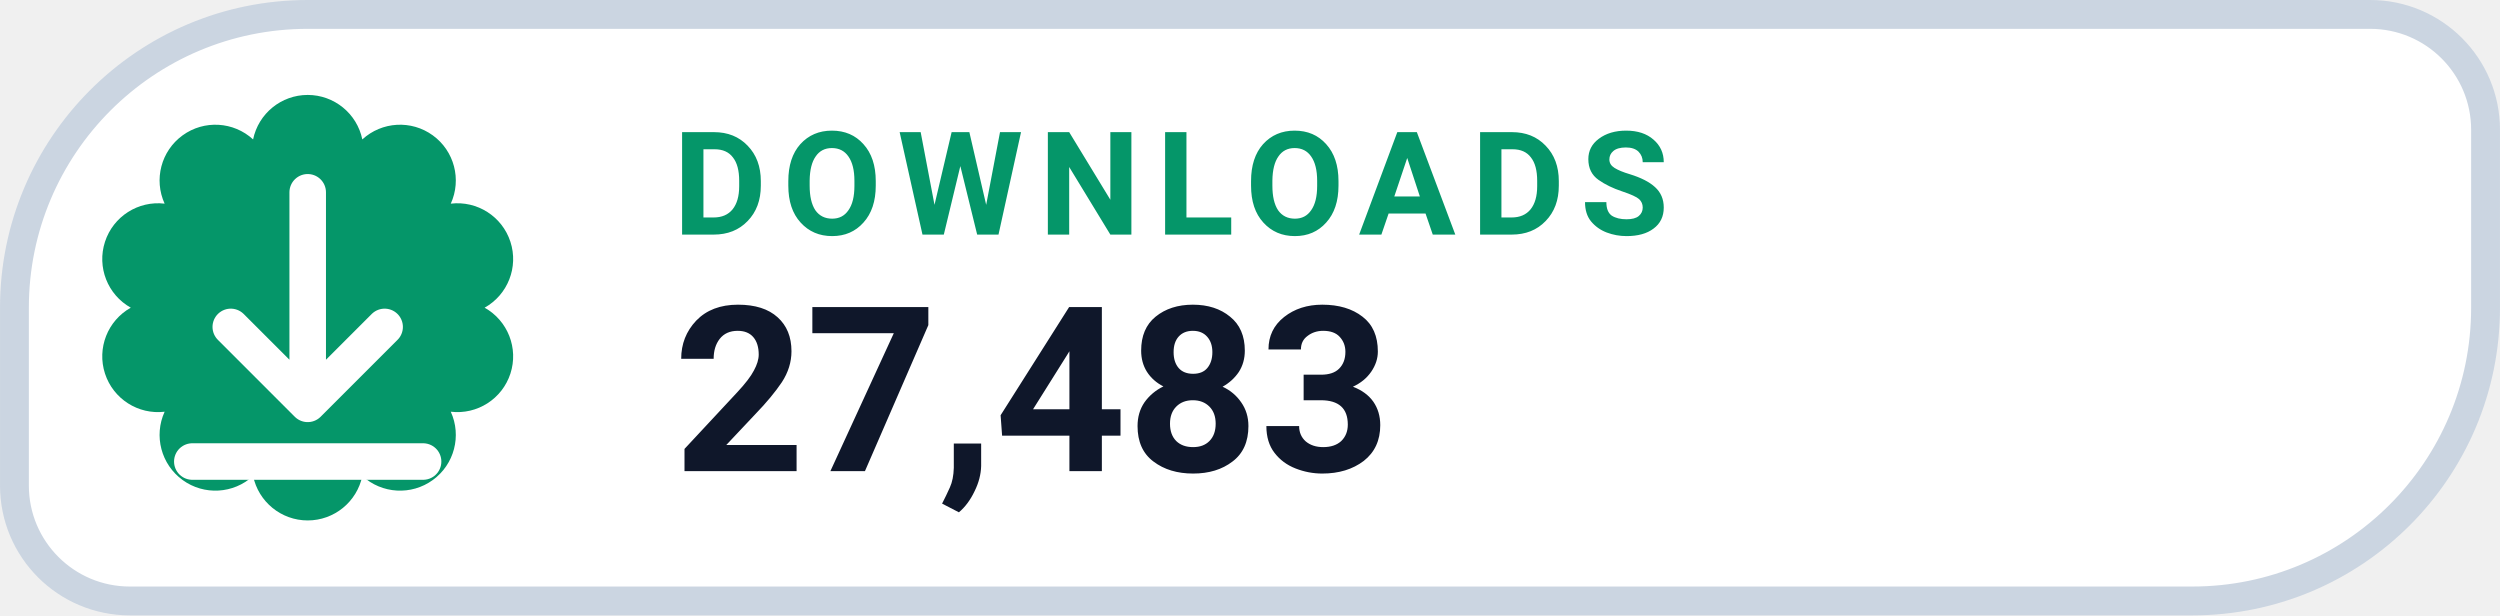
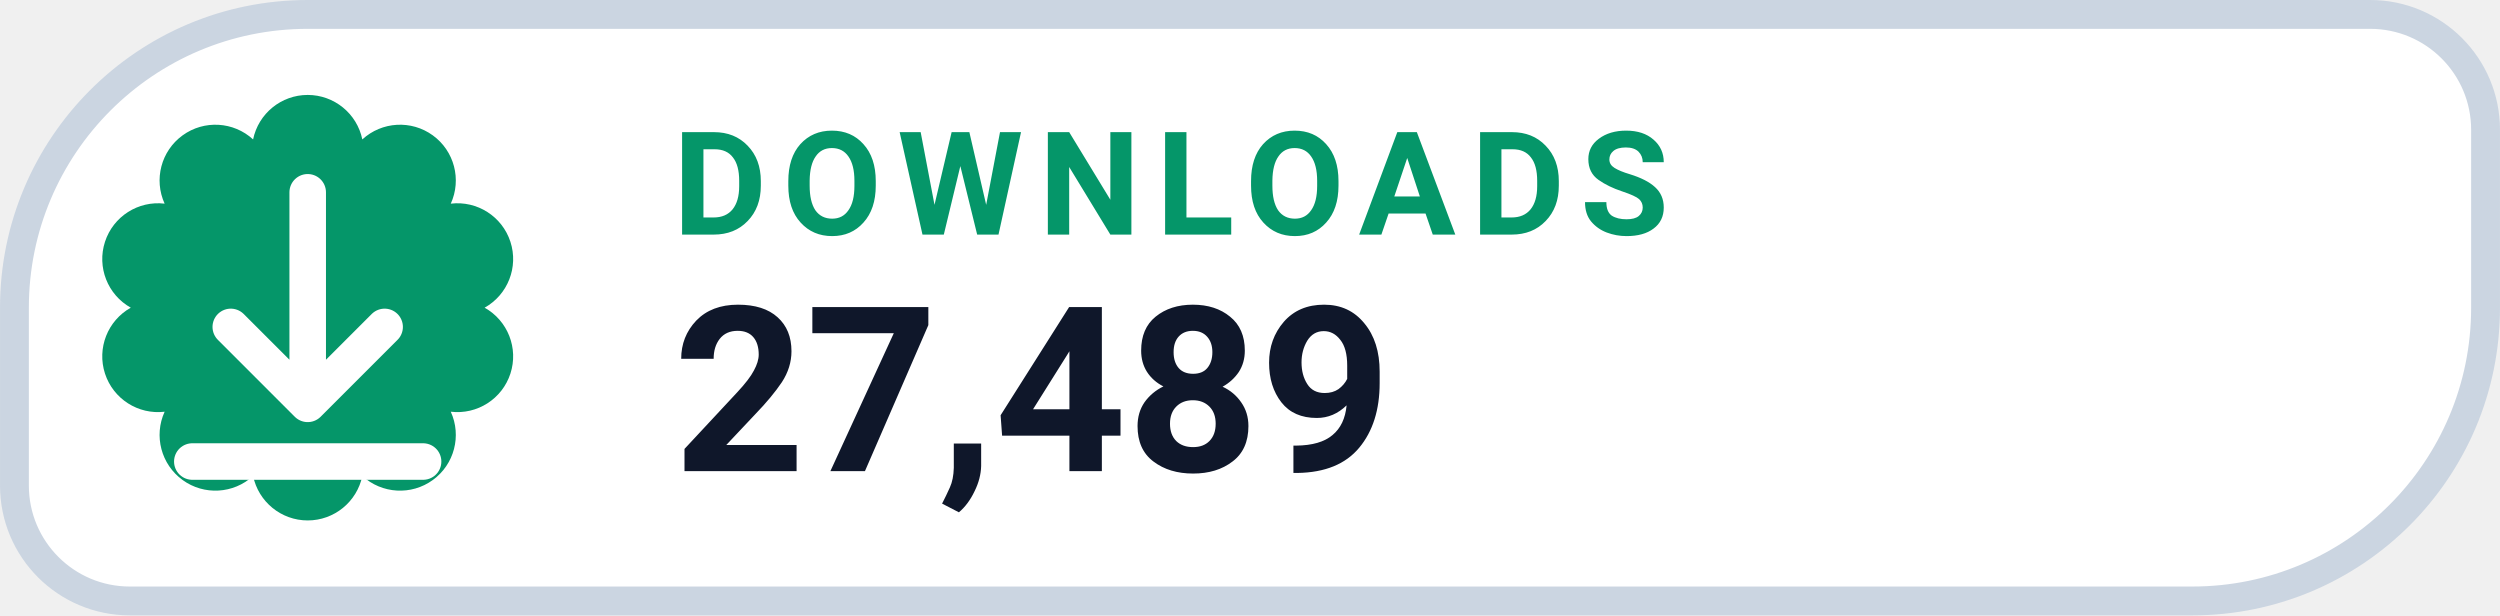
- <svg xmlns="http://www.w3.org/2000/svg" width="126" height="31.015" viewBox="0 0 130 32" role="img" aria-label="DOWNLOADS 27,483">
+ <svg xmlns="http://www.w3.org/2000/svg" width="126" height="31.015" viewBox="0 0 130 32" role="img" aria-label="DOWNLOADS 27,489">
  <path d="M 16.00 0.75 H 123.25 A 6.00 6.00 0 0 1 129.25 6.75 V 16.00 A 15.25 15.25 0 0 1 114.00 31.25 H 6.75 A 6.00 6.00 0 0 1 0.75 25.25 V 16.00 A 15.25 15.25 0 0 1 16.00 0.75 Z" fill="#FFFFFF" stroke="#CBD5E1" stroke-width="1.5" />
  <path d="M 13.16 7.25 A 2.90 2.90 0 0 1 18.84 7.25 A 2.90 2.90 0 0 1 23.44 10.59 A 2.90 2.90 0 0 1 25.20 16.00 A 2.90 2.90 0 0 1 23.44 21.41 A 2.90 2.90 0 0 1 18.84 24.75 A 2.90 2.90 0 0 1 13.16 24.75 A 2.90 2.90 0 0 1 8.56 21.41 A 2.90 2.90 0 0 1 6.80 16.00 A 2.90 2.90 0 0 1 8.56 10.59 A 2.90 2.90 0 0 1 13.16 7.25 Z" fill="#059669" />
  <g transform="translate(16 16)" style="color:#FFFFFF;">
    <path d="M0 -6 v11 m0 0 l4 -4 m-4 4 l-4 -4 M-6 8 h12" fill="none" stroke="currentColor" stroke-width="1.9" stroke-linecap="round" stroke-linejoin="round" />
  </g>
  <text x="35" y="12.2" fill="#059669" font-family="-apple-system,BlinkMacSystemFont,'Segoe UI',Roboto,Helvetica,Arial,sans-serif" font-size="7.5" font-weight="700" letter-spacing=".8">DOWNLOADS</text>
-   <text x="35" y="24.5" fill="#0F172A" font-family="-apple-system,BlinkMacSystemFont,'Segoe UI',Roboto,Helvetica,Arial,sans-serif" font-size="12" font-weight="750">27,483</text>
+   <text x="35" y="24.5" fill="#0F172A" font-family="-apple-system,BlinkMacSystemFont,'Segoe UI',Roboto,Helvetica,Arial,sans-serif" font-size="12" font-weight="750">27,489</text>
</svg>
